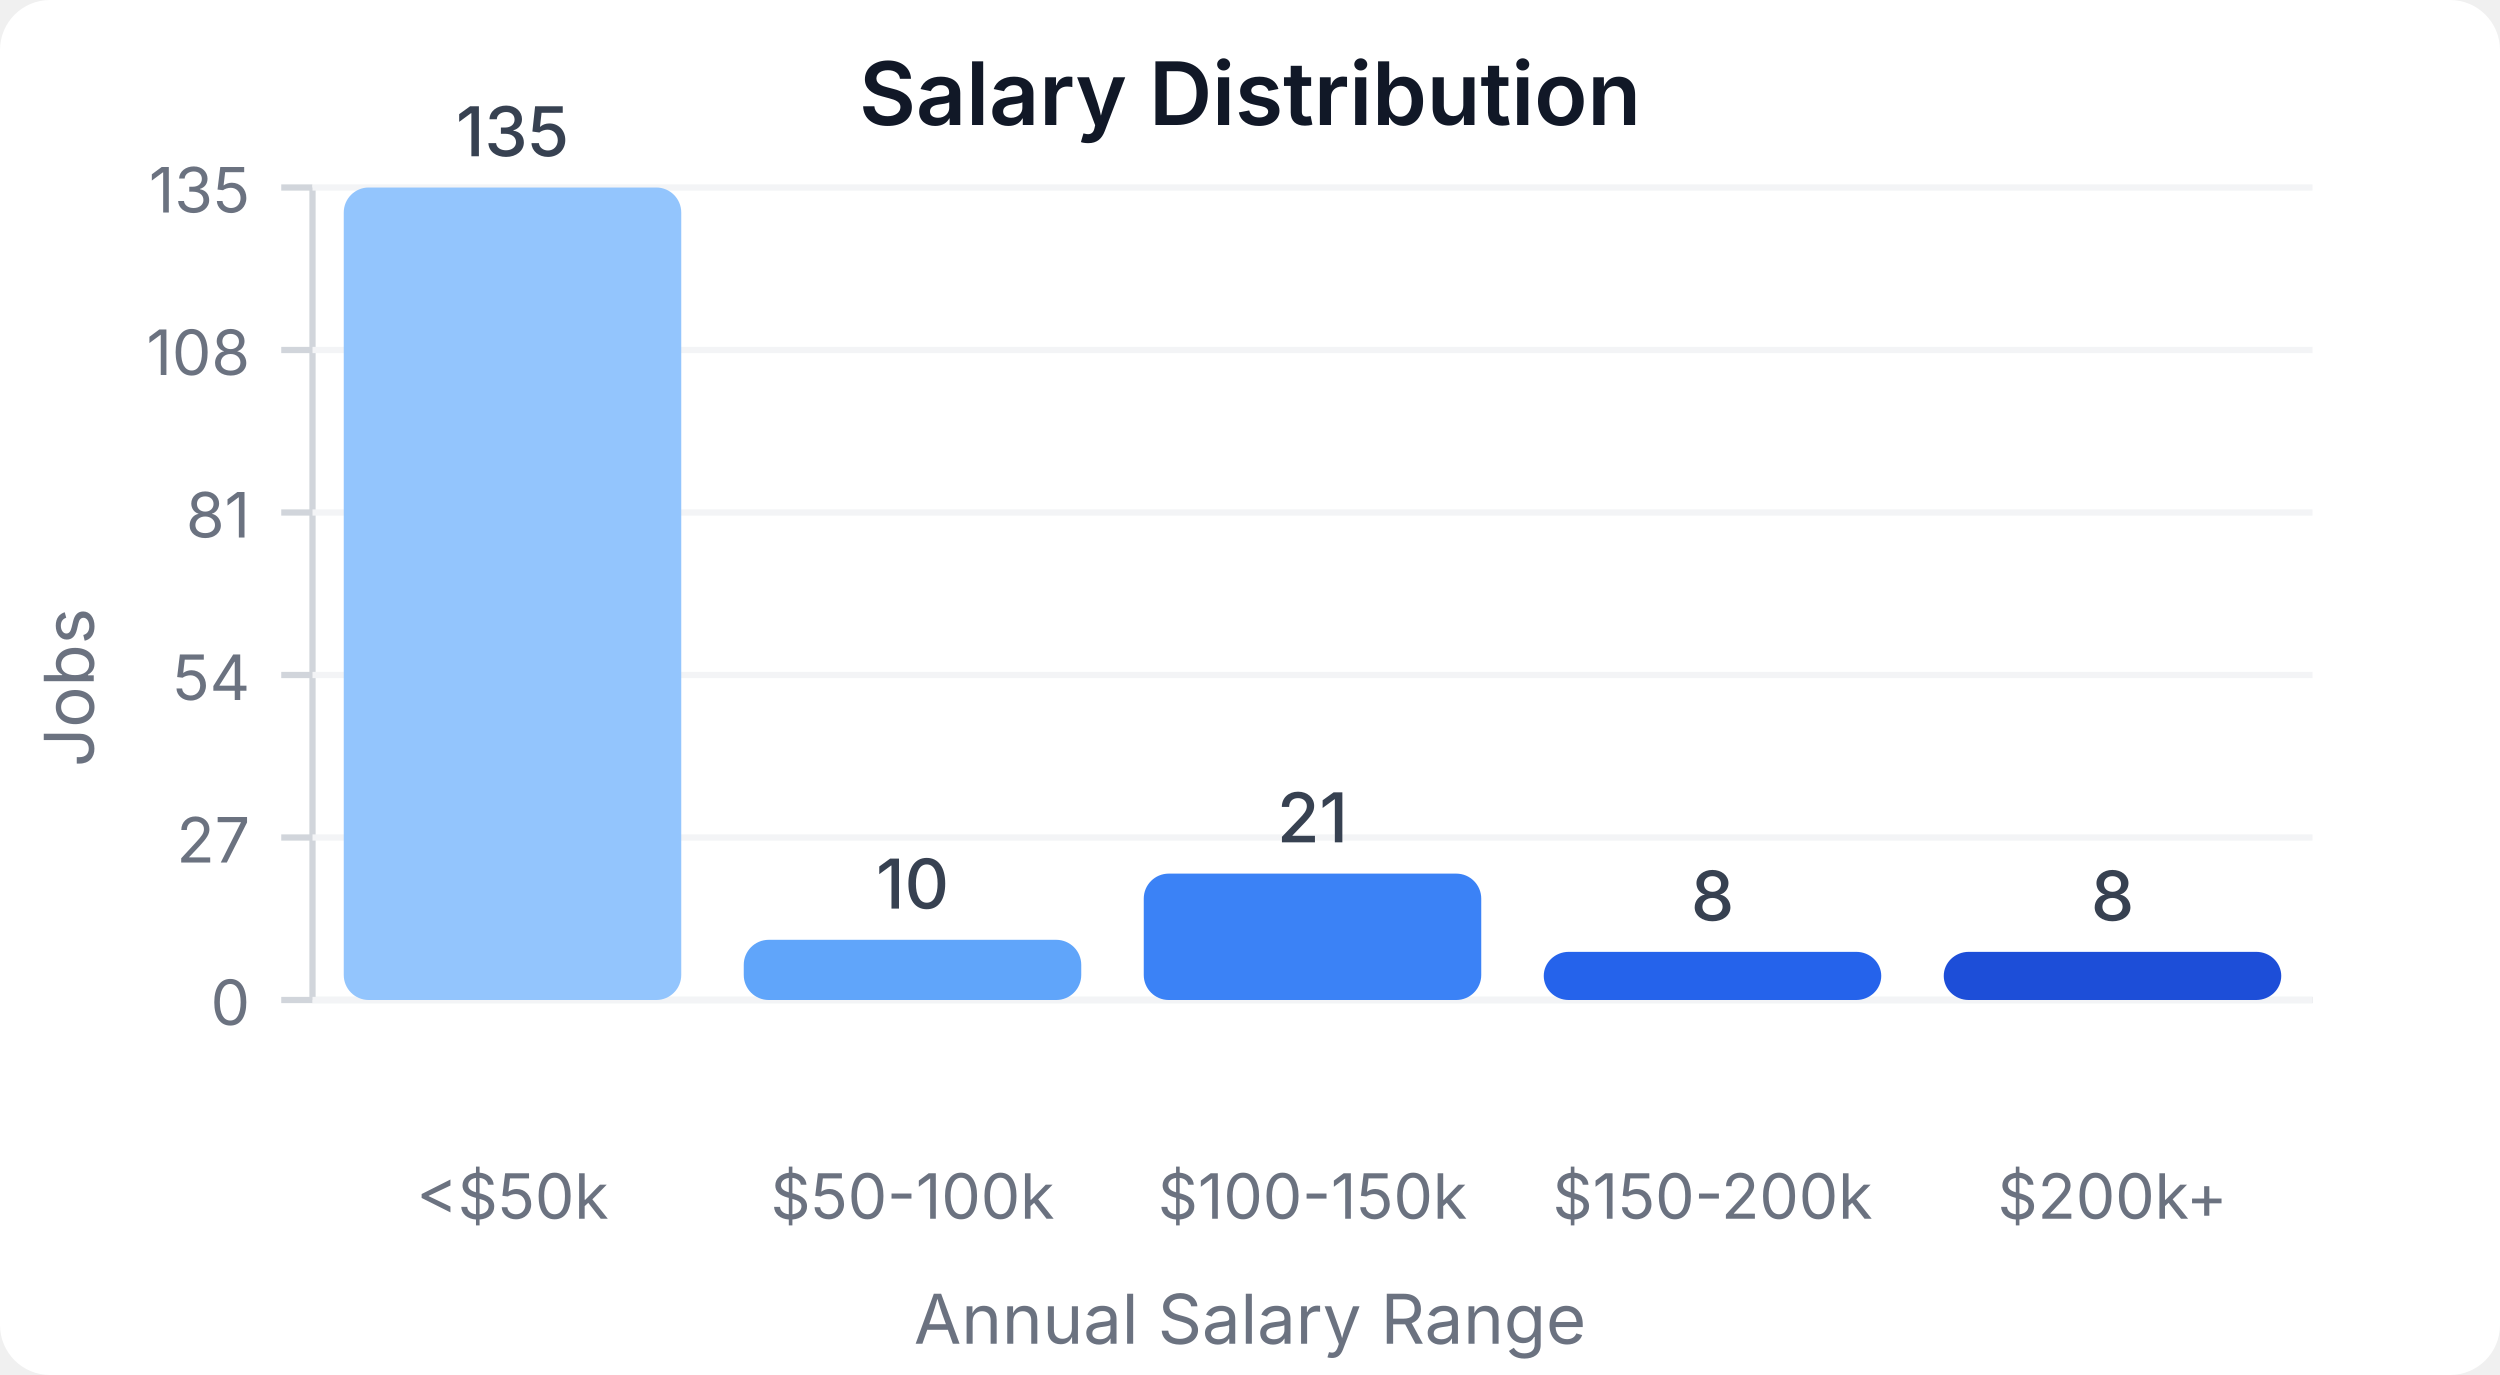
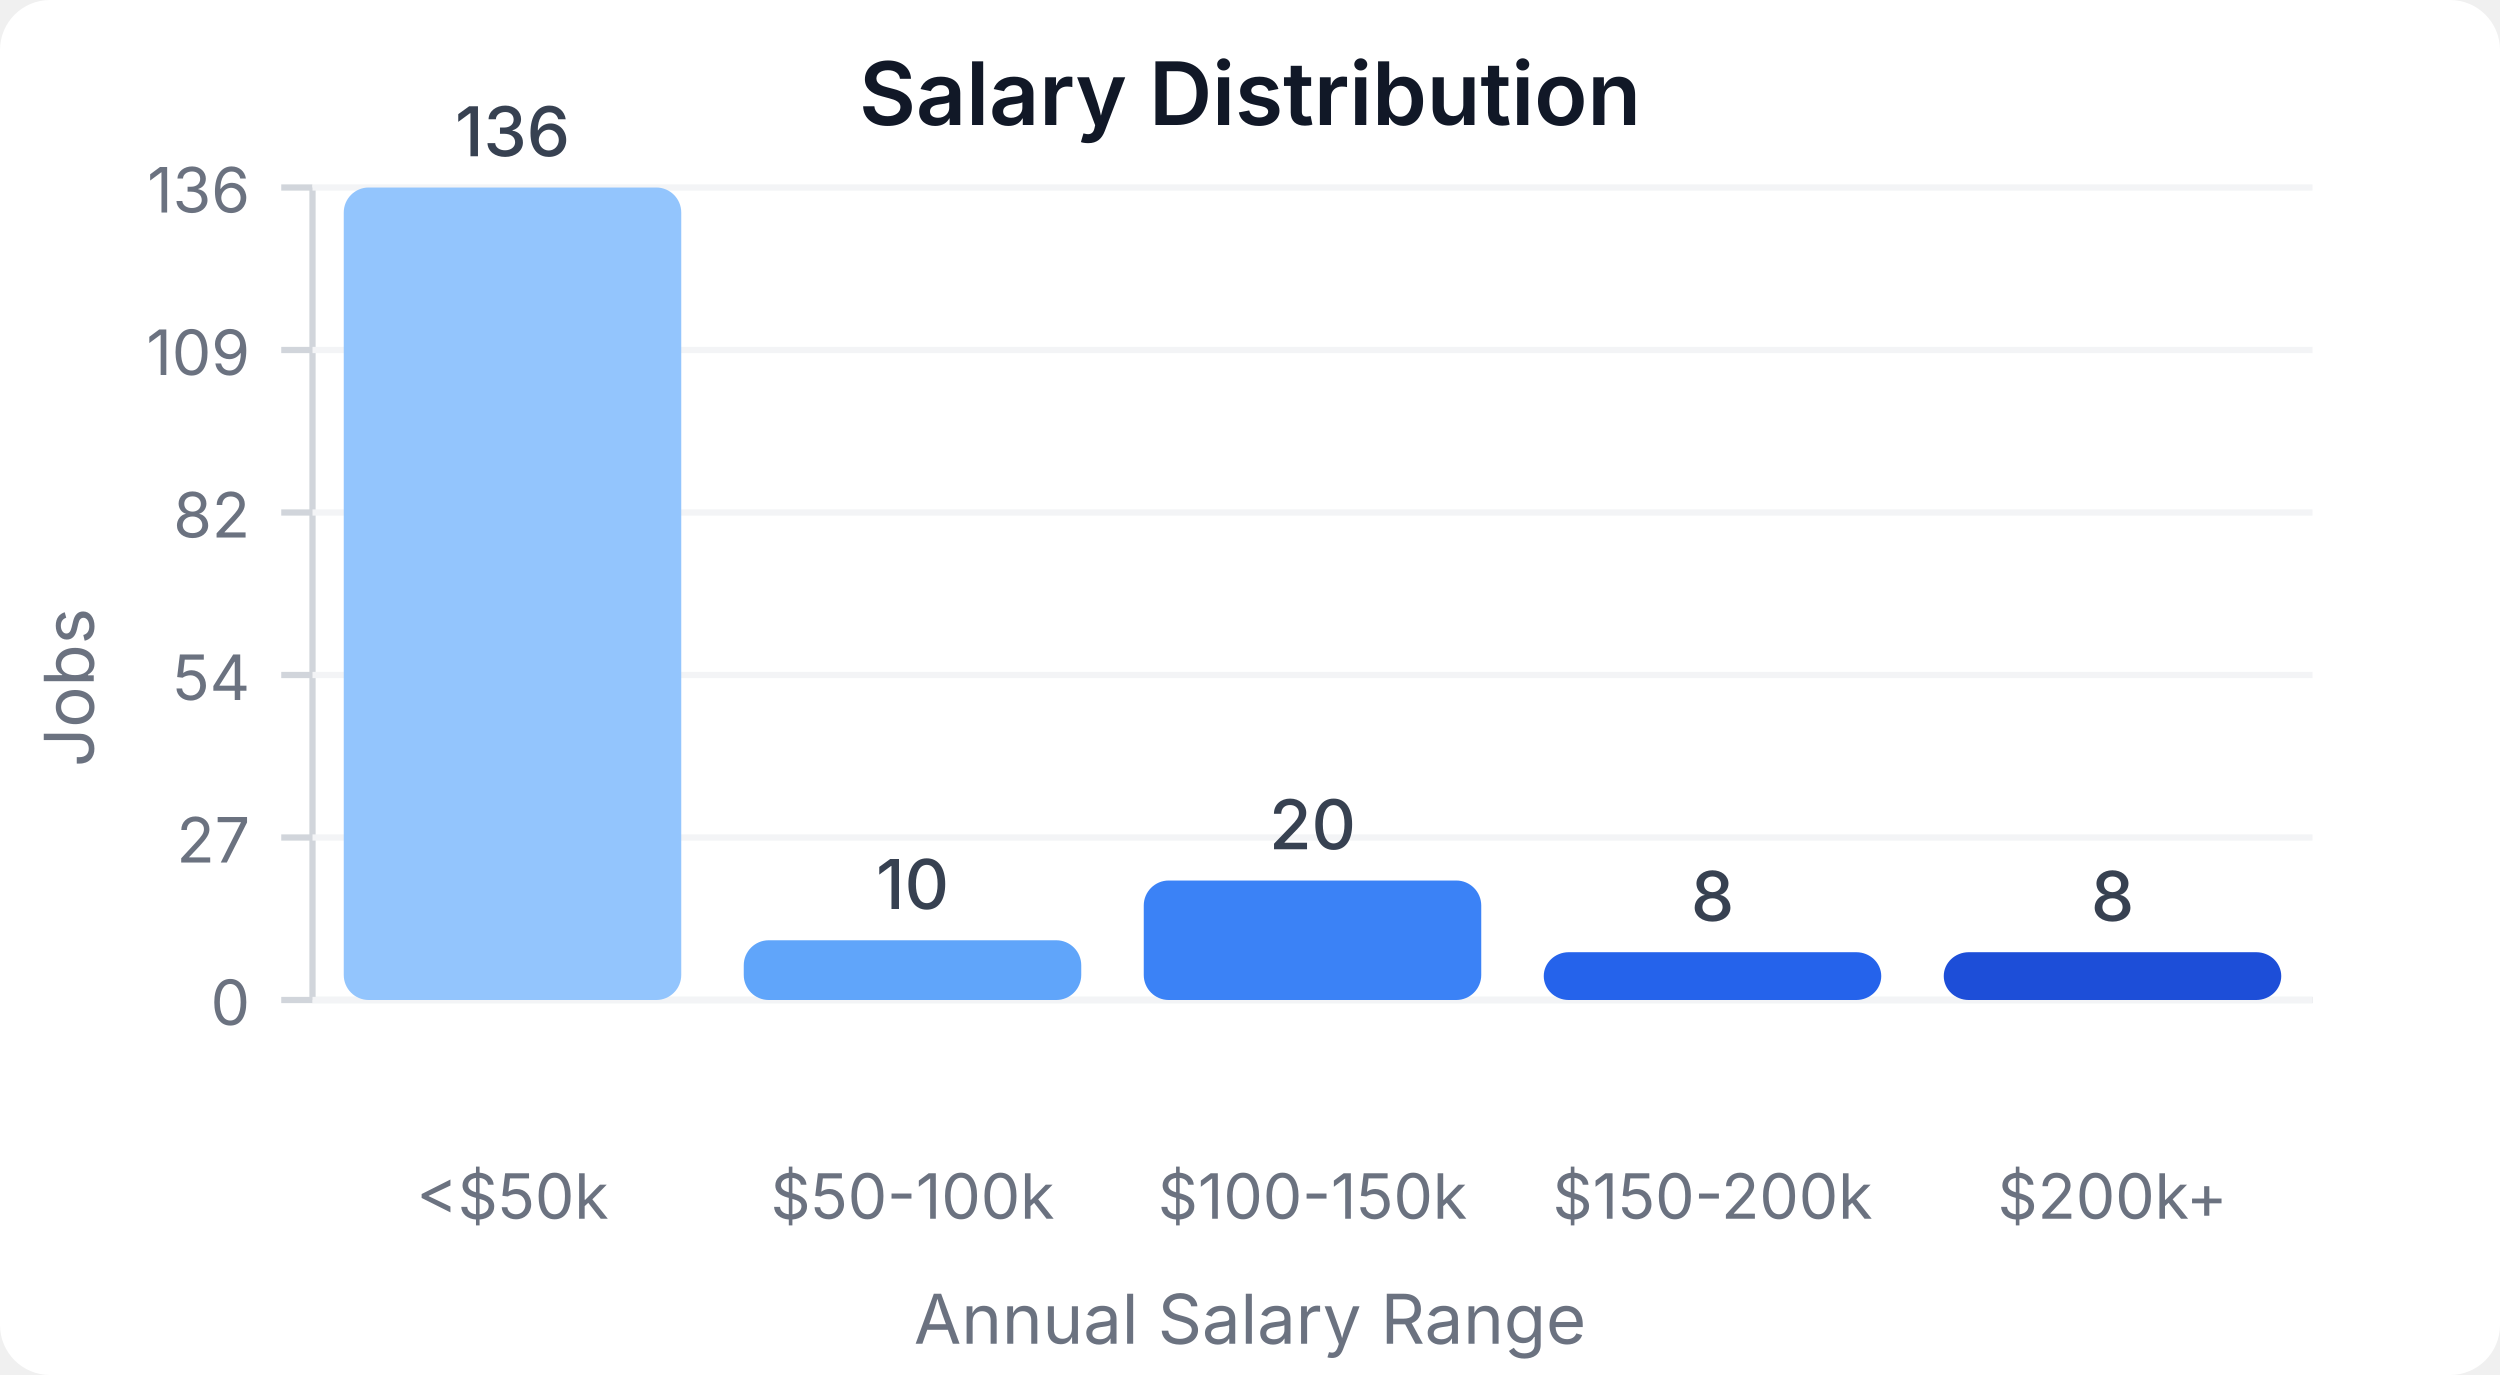
<svg xmlns="http://www.w3.org/2000/svg" width="400" height="220" viewBox="0 0 400 220">
  <style>
    text { font-family: system-ui, -apple-system, sans-serif; }
  </style>
  <rect width="400" height="220" fill="#ffffff" rx="8" />
  <text x="200" y="20" text-anchor="middle" font-size="14" font-weight="600" fill="#111827">Salary Distribution</text>
  <line x1="50" y1="30" x2="50" y2="160" stroke="#d1d5db" stroke-width="1" />
  <line x1="50" y1="160" x2="370" y2="160" stroke="#d1d5db" stroke-width="1" />
  <line x1="45" y1="160" x2="50" y2="160" stroke="#d1d5db" stroke-width="1" />
  <text x="40" y="164" text-anchor="end" font-size="10" fill="#6b7280">0</text>
  <line x1="50" y1="160" x2="370" y2="160" stroke="#f3f4f6" stroke-width="1" />
  <line x1="45" y1="134" x2="50" y2="134" stroke="#d1d5db" stroke-width="1" />
  <text x="40" y="138" text-anchor="end" font-size="10" fill="#6b7280">27</text>
  <line x1="50" y1="134" x2="370" y2="134" stroke="#f3f4f6" stroke-width="1" />
  <line x1="45" y1="108" x2="50" y2="108" stroke="#d1d5db" stroke-width="1" />
  <text x="40" y="112" text-anchor="end" font-size="10" fill="#6b7280">54</text>
  <line x1="50" y1="108" x2="370" y2="108" stroke="#f3f4f6" stroke-width="1" />
  <line x1="45" y1="82" x2="50" y2="82" stroke="#d1d5db" stroke-width="1" />
-   <text x="40" y="86" text-anchor="end" font-size="10" fill="#6b7280">81</text>
+   <text x="40" y="86" text-anchor="end" font-size="10" fill="#6b7280">82</text>
  <line x1="50" y1="82" x2="370" y2="82" stroke="#f3f4f6" stroke-width="1" />
  <line x1="45" y1="56" x2="50" y2="56" stroke="#d1d5db" stroke-width="1" />
-   <text x="40" y="60" text-anchor="end" font-size="10" fill="#6b7280">108</text>
+   <text x="40" y="60" text-anchor="end" font-size="10" fill="#6b7280">109</text>
  <line x1="50" y1="56" x2="370" y2="56" stroke="#f3f4f6" stroke-width="1" />
  <line x1="45" y1="30" x2="50" y2="30" stroke="#d1d5db" stroke-width="1" />
-   <text x="40" y="34" text-anchor="end" font-size="10" fill="#6b7280">135</text>
+   <text x="40" y="34" text-anchor="end" font-size="10" fill="#6b7280">136</text>
  <line x1="50" y1="30" x2="370" y2="30" stroke="#f3f4f6" stroke-width="1" />
  <rect x="55" y="30" width="54" height="130" fill="#93c5fd" rx="4" />
-   <text x="82" y="25" text-anchor="middle" font-size="11" fill="#374151" font-weight="500">135</text>
+   <text x="82" y="25" text-anchor="middle" font-size="11" fill="#374151" font-weight="500">136</text>
  <text x="82" y="195" text-anchor="middle" font-size="10" fill="#6b7280">&lt;$50k</text>
-   <rect x="119" y="150.37" width="54" height="9.63" fill="#60a5fa" rx="4" />
-   <text x="146" y="145.37" text-anchor="middle" font-size="11" fill="#374151" font-weight="500">10</text>
+   <rect x="119" y="150.441" width="54" height="9.559" fill="#60a5fa" rx="4" />
+   <text x="146" y="145.441" text-anchor="middle" font-size="11" fill="#374151" font-weight="500">10</text>
  <text x="146" y="195" text-anchor="middle" font-size="10" fill="#6b7280">$50-100k</text>
-   <rect x="183" y="139.778" width="54" height="20.222" fill="#3b82f6" rx="4" />
-   <text x="210" y="134.778" text-anchor="middle" font-size="11" fill="#374151" font-weight="500">21</text>
+   <rect x="183" y="140.882" width="54" height="19.118" fill="#3b82f6" rx="4" />
+   <text x="210" y="135.882" text-anchor="middle" font-size="11" fill="#374151" font-weight="500">20</text>
  <text x="210" y="195" text-anchor="middle" font-size="10" fill="#6b7280">$100-150k</text>
-   <rect x="247" y="152.296" width="54" height="7.704" fill="#2563eb" rx="4" />
-   <text x="274" y="147.296" text-anchor="middle" font-size="11" fill="#374151" font-weight="500">8</text>
+   <rect x="247" y="152.353" width="54" height="7.647" fill="#2563eb" rx="4" />
+   <text x="274" y="147.353" text-anchor="middle" font-size="11" fill="#374151" font-weight="500">8</text>
  <text x="274" y="195" text-anchor="middle" font-size="10" fill="#6b7280">$150-200k</text>
-   <rect x="311" y="152.296" width="54" height="7.704" fill="#1d4ed8" rx="4" />
-   <text x="338" y="147.296" text-anchor="middle" font-size="11" fill="#374151" font-weight="500">8</text>
+   <rect x="311" y="152.353" width="54" height="7.647" fill="#1d4ed8" rx="4" />
+   <text x="338" y="147.353" text-anchor="middle" font-size="11" fill="#374151" font-weight="500">8</text>
  <text x="338" y="195" text-anchor="middle" font-size="10" fill="#6b7280">$200k+</text>
  <text x="15" y="110" text-anchor="middle" font-size="11" fill="#6b7280" transform="rotate(-90, 15, 110)">Jobs</text>
  <text x="200" y="215" text-anchor="middle" font-size="11" fill="#6b7280">Annual Salary Range</text>
</svg>
